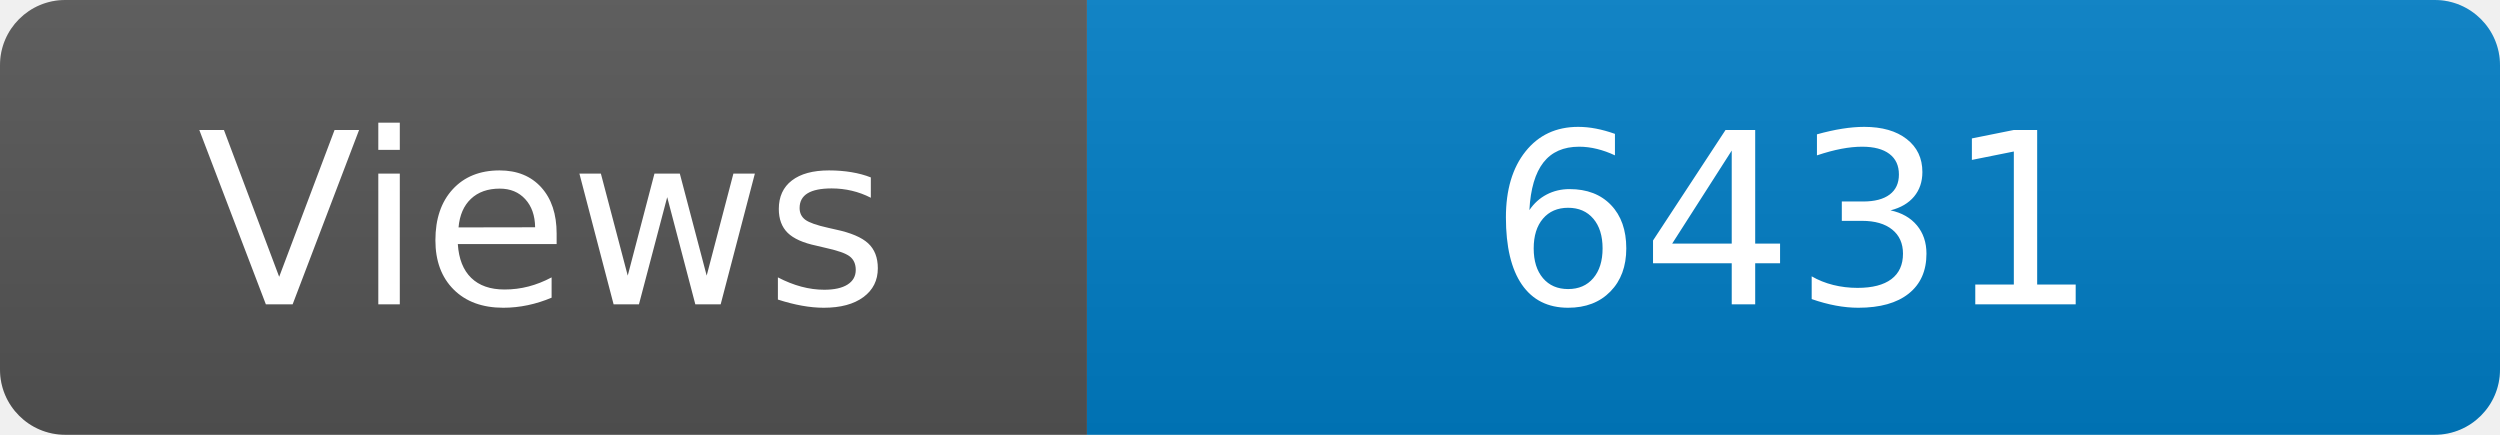
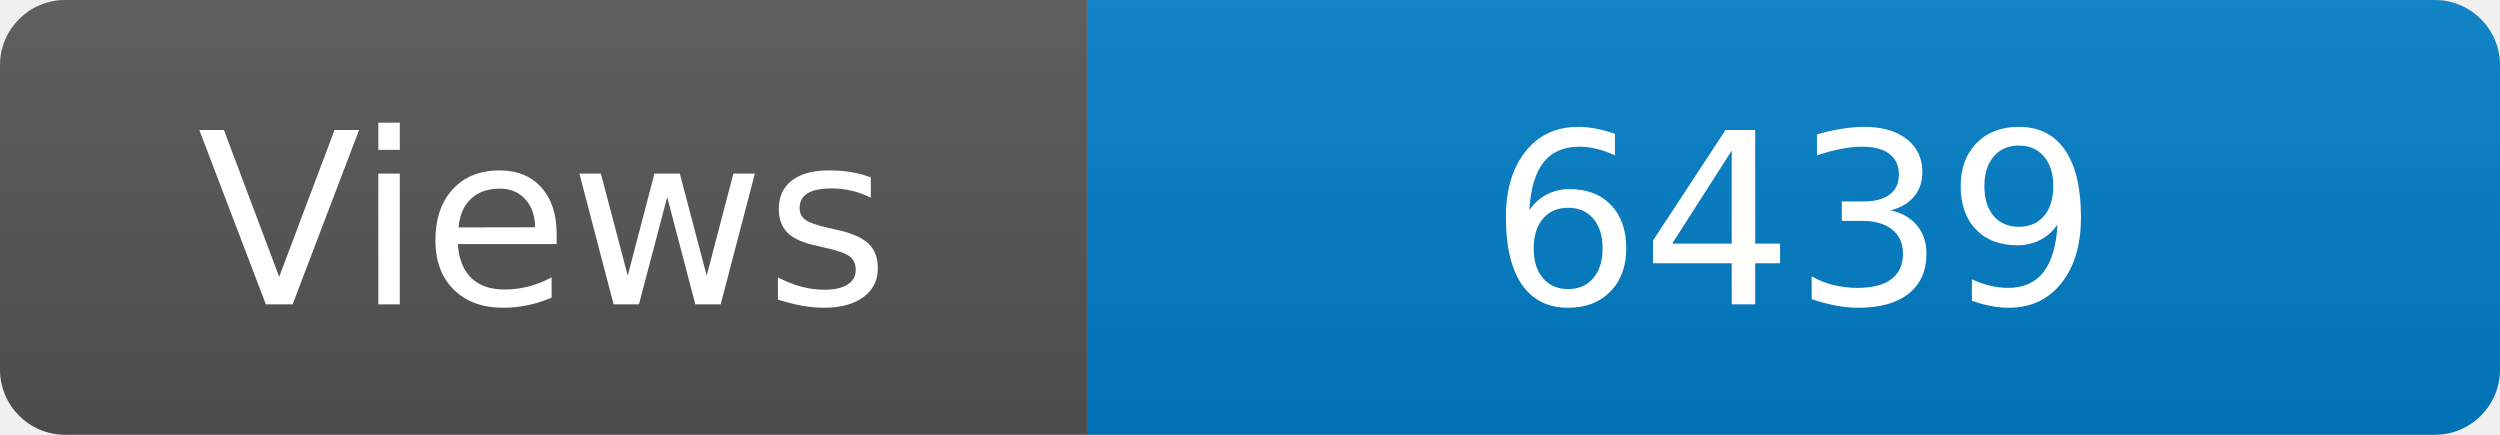
<svg xmlns="http://www.w3.org/2000/svg" width="115" height="20" role="img" aria-label="Maintained?: yes">
  <linearGradient id="s" x2="0" y2="100%">
    <stop offset="0" stop-color="#bbb" stop-opacity=".1" />
    <stop offset="1" stop-opacity=".1" />
  </linearGradient>
  <clipPath id="r">
    <rect width="115" height="20" rx="3" fill="#fff" />
  </clipPath>
  <g clip-path="url(#r)">
    <rect width="50" height="20" fill="#555" />
    <rect x="50" width="160" height="20" fill="#007ec6" />
    <rect width="115" height="20" fill="url(#s)" />
  </g>
  <g fill="#fff" text-anchor="middle" font-family="Verdana,Geneva,DejaVu Sans,sans-serif" font-size="110">
    <text x="250" y="140" transform="scale(.1)" fill="#fff">Views</text>
-     <text x="825" y="140" transform="scale(.1)" fill="#fff">6431</text>
+     <text x="825" y="140" transform="scale(.1)" fill="#fff">6439</text>
  </g>
</svg>
